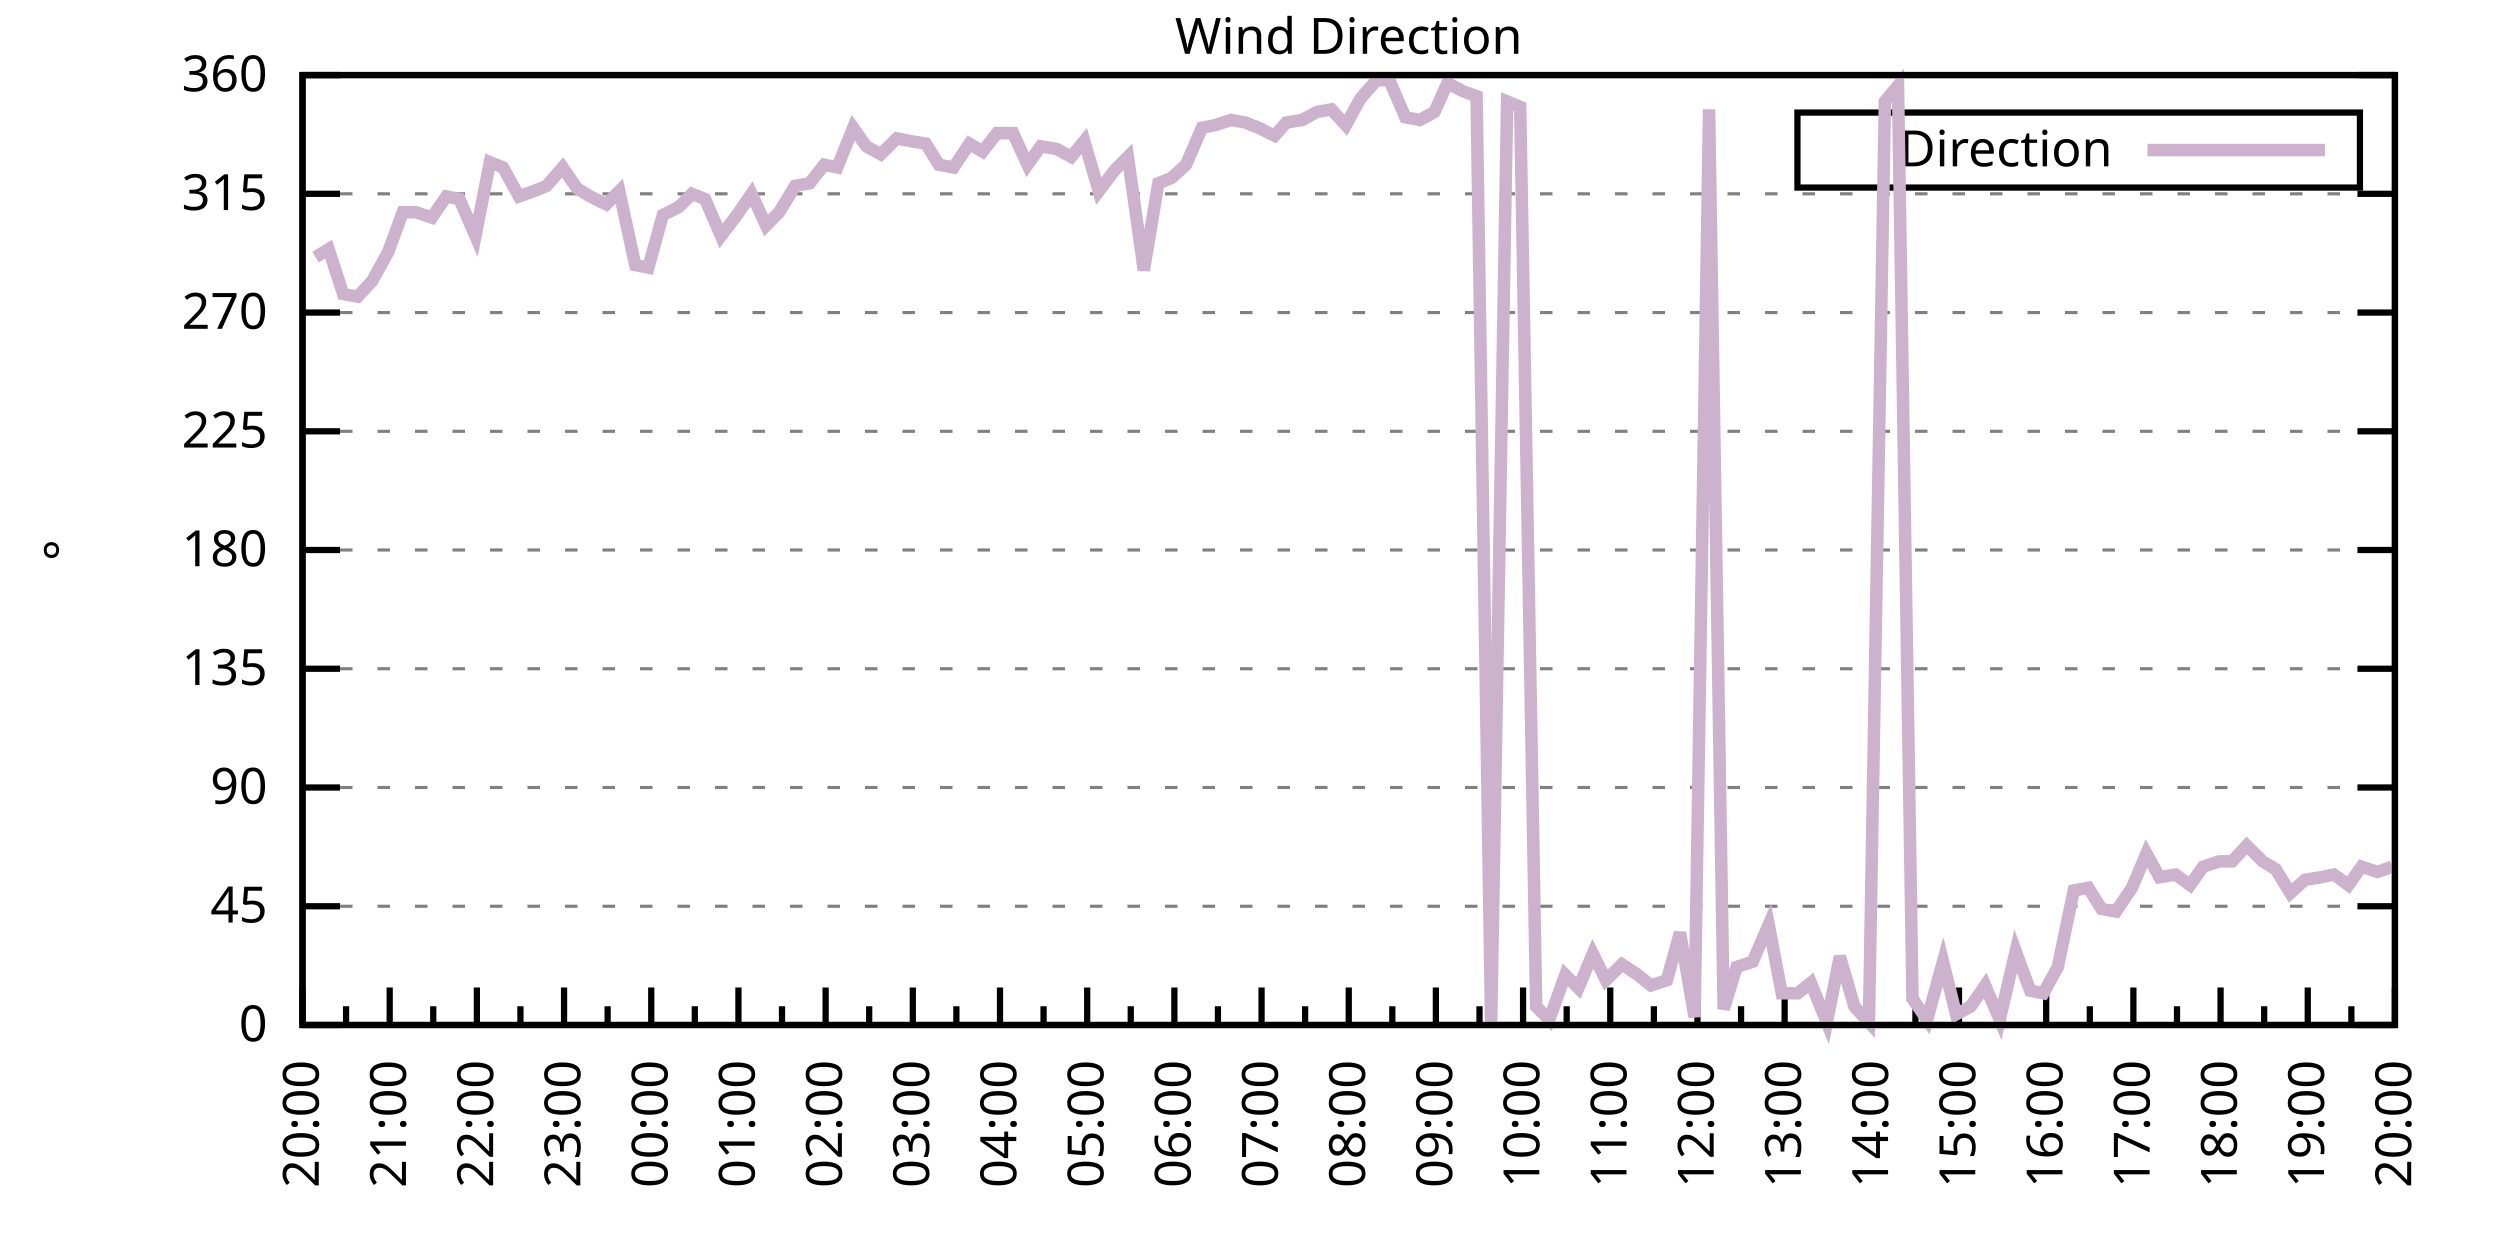
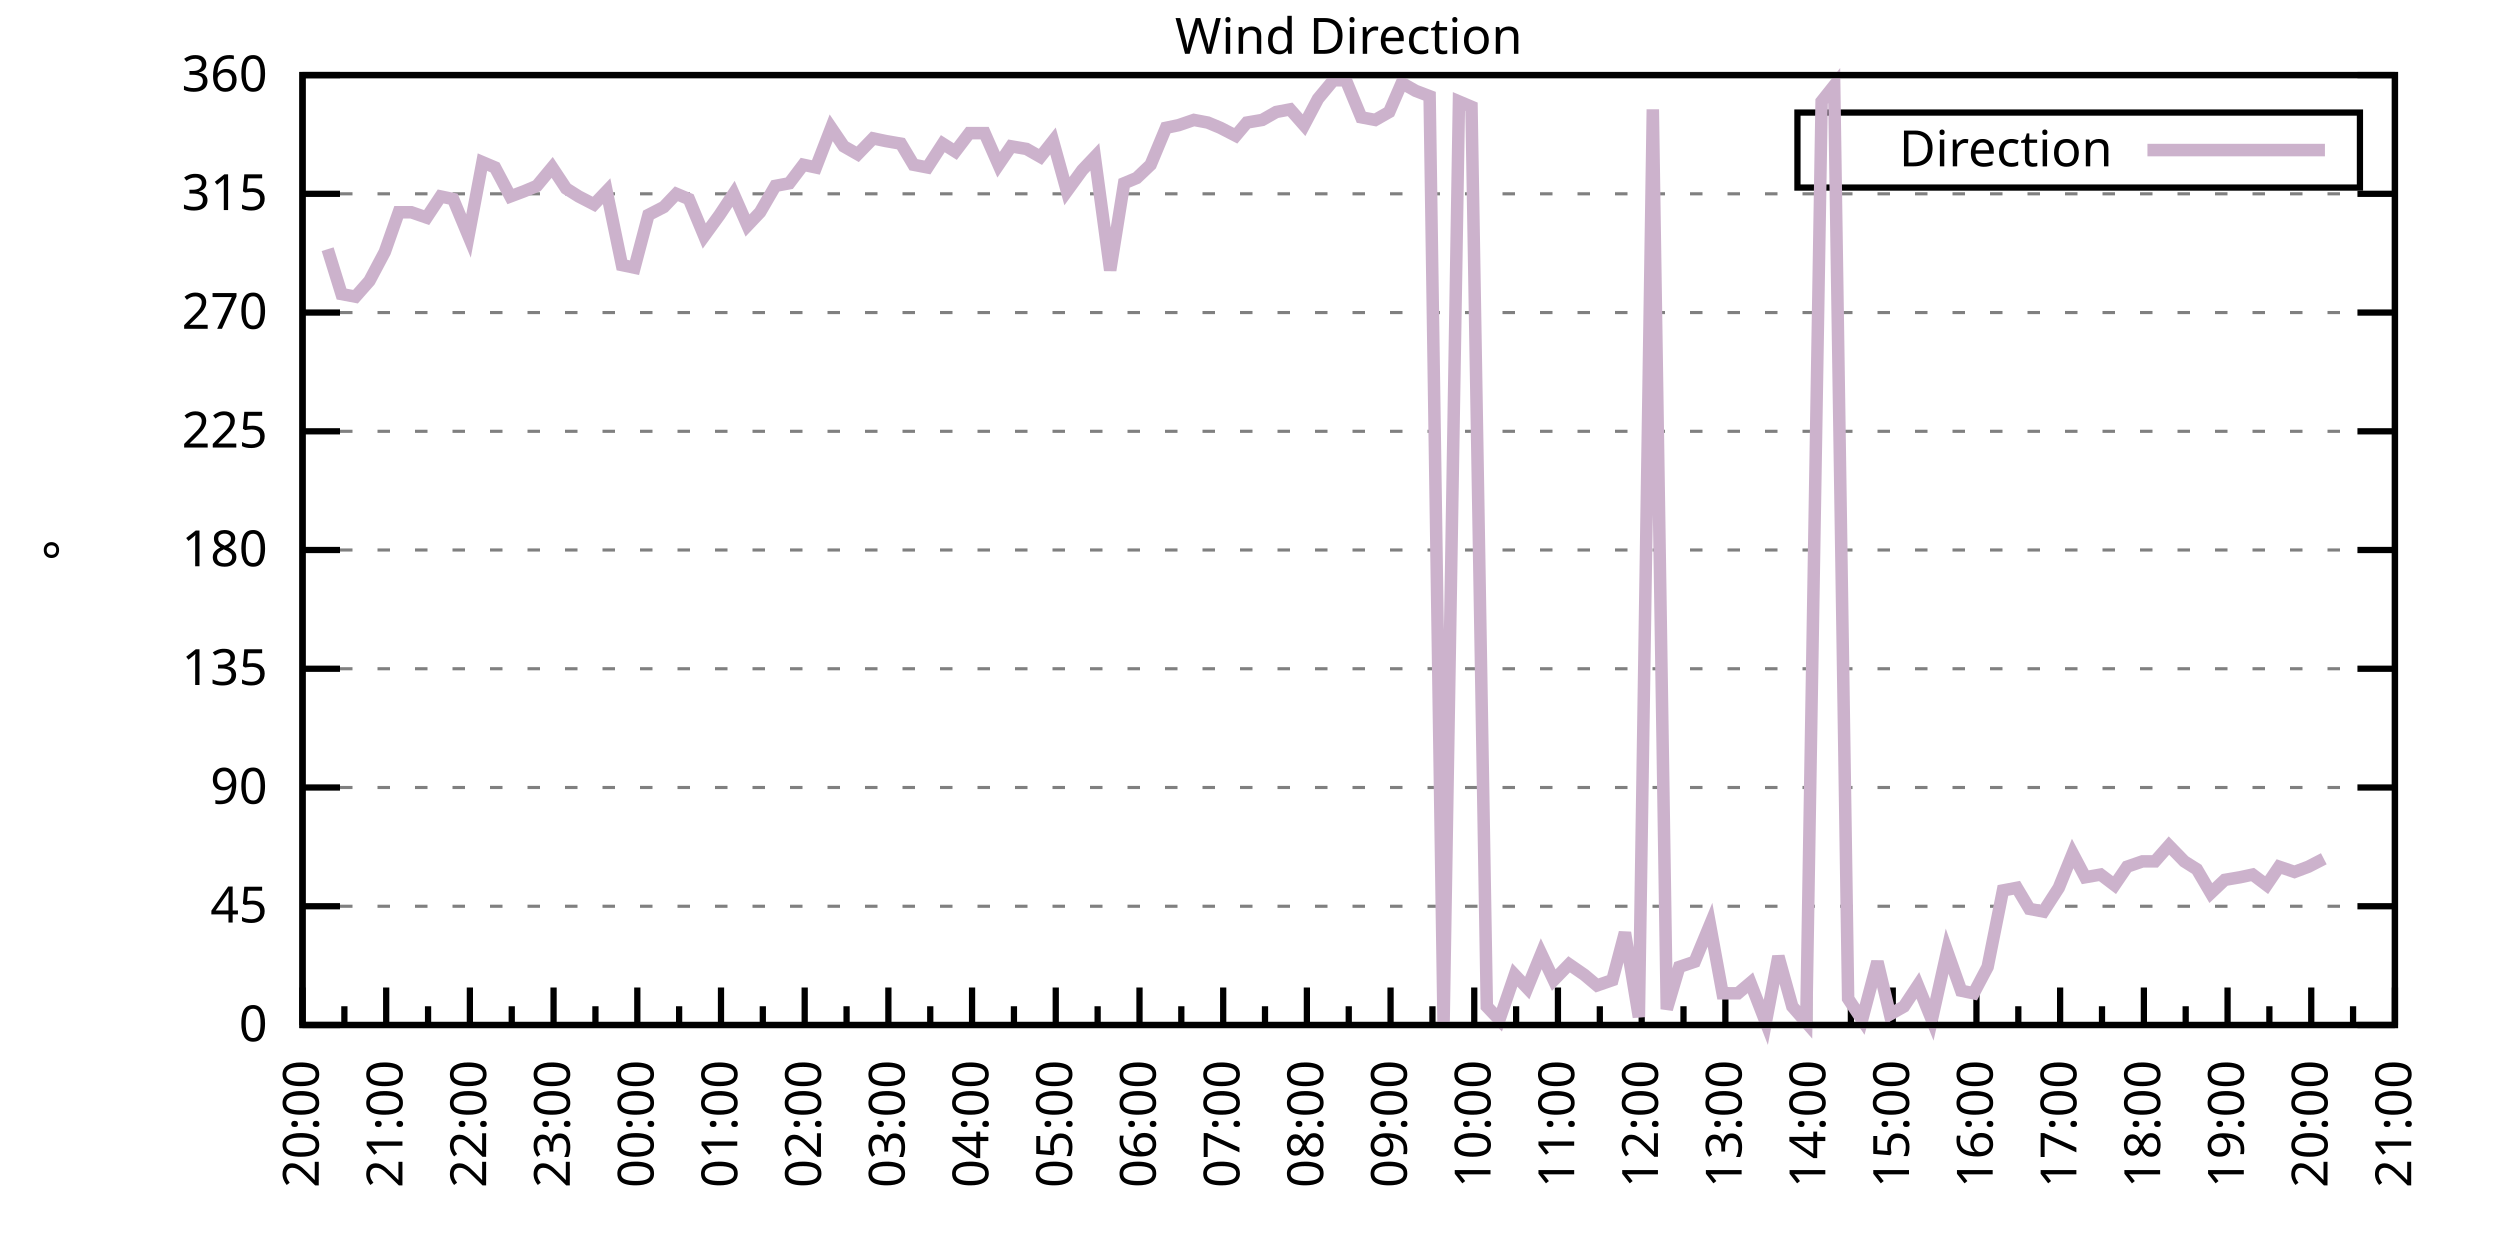
<svg xmlns="http://www.w3.org/2000/svg" xmlns:xlink="http://www.w3.org/1999/xlink" width="400" height="200" viewBox="0 0 400 200">
  <g id="gnuplot_canvas">
    <rect x="0" y="0" width="400" height="200" fill="none" />
    <defs>
      <circle id="gpDot" r="0.5" stroke-width="0.5" stroke="currentColor" />
      <path id="gpPt0" stroke-width="0.333" stroke="currentColor" d="M-1,0 h2 M0,-1 v2" />
      <path id="gpPt1" stroke-width="0.333" stroke="currentColor" d="M-1,-1 L1,1 M1,-1 L-1,1" />
      <path id="gpPt2" stroke-width="0.333" stroke="currentColor" d="M-1,0 L1,0 M0,-1 L0,1 M-1,-1 L1,1 M-1,1 L1,-1" />
      <rect id="gpPt3" stroke-width="0.333" stroke="currentColor" x="-1" y="-1" width="2" height="2" />
      <rect id="gpPt4" stroke-width="0.333" stroke="currentColor" fill="currentColor" x="-1" y="-1" width="2" height="2" />
      <circle id="gpPt5" stroke-width="0.333" stroke="currentColor" cx="0" cy="0" r="1" />
      <use xlink:href="#gpPt5" id="gpPt6" fill="currentColor" stroke="none" />
      <path id="gpPt7" stroke-width="0.333" stroke="currentColor" d="M0,-1.33 L-1.33,0.67 L1.33,0.67 z" />
      <use xlink:href="#gpPt7" id="gpPt8" fill="currentColor" stroke="none" />
      <use xlink:href="#gpPt7" id="gpPt9" stroke="currentColor" transform="rotate(180)" />
      <use xlink:href="#gpPt9" id="gpPt10" fill="currentColor" stroke="none" />
      <use xlink:href="#gpPt3" id="gpPt11" stroke="currentColor" transform="rotate(45)" />
      <use xlink:href="#gpPt11" id="gpPt12" fill="currentColor" stroke="none" />
      <path id="gpPt13" stroke-width="0.333" stroke="currentColor" d="M0,1.330 L1.265,0.411 L0.782,-1.067 L-0.782,-1.076 L-1.265,0.411 z" />
      <use xlink:href="#gpPt13" id="gpPt14" fill="currentColor" stroke="none" />
      <filter id="textbox" filterUnits="objectBoundingBox" x="0" y="0" height="1" width="1">
        <feFlood flood-color="white" flood-opacity="1" result="bgnd" />
        <feComposite in="SourceGraphic" in2="bgnd" operator="atop" />
      </filter>
      <filter id="greybox" filterUnits="objectBoundingBox" x="0" y="0" height="1" width="1">
        <feFlood flood-color="lightgrey" flood-opacity="1" result="grey" />
        <feComposite in="SourceGraphic" in2="grey" operator="atop" />
      </filter>
    </defs>
    <g fill="none" color="white" stroke="currentColor" stroke-width="1.00" stroke-linecap="butt" stroke-linejoin="miter">
</g>
    <g fill="none" color="black" stroke="currentColor" stroke-width="1.00" stroke-linecap="butt" stroke-linejoin="miter">
      <g stroke="none" shape-rendering="crispEdges">
        <polygon fill="rgb(255, 255, 255)" points="48.40,164.00 383.18,164.00 383.18,12.02 48.40,12.02 " />
      </g>
    </g>
    <g fill="none" color="black" stroke="currentColor" stroke-width="1.00" stroke-linecap="butt" stroke-linejoin="miter">
</g>
    <g fill="none" color="black" stroke="black" stroke-width="0.50" stroke-linecap="butt" stroke-linejoin="miter">
</g>
    <g fill="none" color="gray" stroke="currentColor" stroke-width="0.50" stroke-linecap="butt" stroke-linejoin="miter">
      <path stroke="gray" stroke-dasharray="2,4" class="gridline" d="M48.40,164.00 L383.19,164.00  " />
    </g>
    <g fill="none" color="gray" stroke="gray" stroke-width="1.00" stroke-linecap="butt" stroke-linejoin="miter">
</g>
    <g fill="none" color="black" stroke="currentColor" stroke-width="1.00" stroke-linecap="butt" stroke-linejoin="miter">
      <path stroke="black" d="M48.40,164.00 L54.40,164.00 M383.19,164.00 L377.19,164.00  " />
      <g transform="translate(42.80,166.60)" stroke="none" fill="black" font-family="Sans" font-size="8.00" text-anchor="end">
        <text>
          <tspan font-family="Sans"> 0</tspan>
        </text>
      </g>
    </g>
    <g fill="none" color="black" stroke="currentColor" stroke-width="1.00" stroke-linecap="butt" stroke-linejoin="miter">
</g>
    <g fill="none" color="black" stroke="black" stroke-width="0.50" stroke-linecap="butt" stroke-linejoin="miter">
</g>
    <g fill="none" color="gray" stroke="currentColor" stroke-width="0.50" stroke-linecap="butt" stroke-linejoin="miter">
      <path stroke="gray" stroke-dasharray="2,4" class="gridline" d="M48.40,145.00 L383.19,145.00  " />
    </g>
    <g fill="none" color="gray" stroke="gray" stroke-width="1.00" stroke-linecap="butt" stroke-linejoin="miter">
</g>
    <g fill="none" color="black" stroke="currentColor" stroke-width="1.00" stroke-linecap="butt" stroke-linejoin="miter">
      <path stroke="black" d="M48.40,145.00 L54.40,145.00 M383.19,145.00 L377.19,145.00  " />
      <g transform="translate(42.80,147.60)" stroke="none" fill="black" font-family="Sans" font-size="8.00" text-anchor="end">
        <text>
          <tspan font-family="Sans"> 45</tspan>
        </text>
      </g>
    </g>
    <g fill="none" color="black" stroke="currentColor" stroke-width="1.00" stroke-linecap="butt" stroke-linejoin="miter">
</g>
    <g fill="none" color="black" stroke="black" stroke-width="0.50" stroke-linecap="butt" stroke-linejoin="miter">
</g>
    <g fill="none" color="gray" stroke="currentColor" stroke-width="0.50" stroke-linecap="butt" stroke-linejoin="miter">
      <path stroke="gray" stroke-dasharray="2,4" class="gridline" d="M48.40,126.00 L383.19,126.00  " />
    </g>
    <g fill="none" color="gray" stroke="gray" stroke-width="1.00" stroke-linecap="butt" stroke-linejoin="miter">
</g>
    <g fill="none" color="black" stroke="currentColor" stroke-width="1.00" stroke-linecap="butt" stroke-linejoin="miter">
      <path stroke="black" d="M48.40,126.00 L54.40,126.00 M383.19,126.00 L377.19,126.00  " />
      <g transform="translate(42.80,128.60)" stroke="none" fill="black" font-family="Sans" font-size="8.00" text-anchor="end">
        <text>
          <tspan font-family="Sans"> 90</tspan>
        </text>
      </g>
    </g>
    <g fill="none" color="black" stroke="currentColor" stroke-width="1.00" stroke-linecap="butt" stroke-linejoin="miter">
</g>
    <g fill="none" color="black" stroke="black" stroke-width="0.50" stroke-linecap="butt" stroke-linejoin="miter">
</g>
    <g fill="none" color="gray" stroke="currentColor" stroke-width="0.50" stroke-linecap="butt" stroke-linejoin="miter">
      <path stroke="gray" stroke-dasharray="2,4" class="gridline" d="M48.40,107.00 L383.19,107.00  " />
    </g>
    <g fill="none" color="gray" stroke="gray" stroke-width="1.00" stroke-linecap="butt" stroke-linejoin="miter">
</g>
    <g fill="none" color="black" stroke="currentColor" stroke-width="1.00" stroke-linecap="butt" stroke-linejoin="miter">
      <path stroke="black" d="M48.40,107.00 L54.40,107.00 M383.19,107.00 L377.19,107.00  " />
      <g transform="translate(42.80,109.60)" stroke="none" fill="black" font-family="Sans" font-size="8.00" text-anchor="end">
        <text>
          <tspan font-family="Sans"> 135</tspan>
        </text>
      </g>
    </g>
    <g fill="none" color="black" stroke="currentColor" stroke-width="1.00" stroke-linecap="butt" stroke-linejoin="miter">
</g>
    <g fill="none" color="black" stroke="black" stroke-width="0.50" stroke-linecap="butt" stroke-linejoin="miter">
</g>
    <g fill="none" color="gray" stroke="currentColor" stroke-width="0.50" stroke-linecap="butt" stroke-linejoin="miter">
      <path stroke="gray" stroke-dasharray="2,4" class="gridline" d="M48.40,88.00 L383.19,88.00  " />
    </g>
    <g fill="none" color="gray" stroke="gray" stroke-width="1.00" stroke-linecap="butt" stroke-linejoin="miter">
</g>
    <g fill="none" color="black" stroke="currentColor" stroke-width="1.00" stroke-linecap="butt" stroke-linejoin="miter">
      <path stroke="black" d="M48.40,88.00 L54.40,88.00 M383.19,88.00 L377.19,88.00  " />
      <g transform="translate(42.80,90.60)" stroke="none" fill="black" font-family="Sans" font-size="8.00" text-anchor="end">
        <text>
          <tspan font-family="Sans"> 180</tspan>
        </text>
      </g>
    </g>
    <g fill="none" color="black" stroke="currentColor" stroke-width="1.00" stroke-linecap="butt" stroke-linejoin="miter">
</g>
    <g fill="none" color="black" stroke="black" stroke-width="0.50" stroke-linecap="butt" stroke-linejoin="miter">
</g>
    <g fill="none" color="gray" stroke="currentColor" stroke-width="0.50" stroke-linecap="butt" stroke-linejoin="miter">
      <path stroke="gray" stroke-dasharray="2,4" class="gridline" d="M48.40,69.01 L383.19,69.01  " />
    </g>
    <g fill="none" color="gray" stroke="gray" stroke-width="1.00" stroke-linecap="butt" stroke-linejoin="miter">
</g>
    <g fill="none" color="black" stroke="currentColor" stroke-width="1.00" stroke-linecap="butt" stroke-linejoin="miter">
      <path stroke="black" d="M48.40,69.01 L54.40,69.01 M383.19,69.01 L377.19,69.01  " />
      <g transform="translate(42.80,71.61)" stroke="none" fill="black" font-family="Sans" font-size="8.00" text-anchor="end">
        <text>
          <tspan font-family="Sans"> 225</tspan>
        </text>
      </g>
    </g>
    <g fill="none" color="black" stroke="currentColor" stroke-width="1.00" stroke-linecap="butt" stroke-linejoin="miter">
</g>
    <g fill="none" color="black" stroke="black" stroke-width="0.50" stroke-linecap="butt" stroke-linejoin="miter">
</g>
    <g fill="none" color="gray" stroke="currentColor" stroke-width="0.50" stroke-linecap="butt" stroke-linejoin="miter">
      <path stroke="gray" stroke-dasharray="2,4" class="gridline" d="M48.40,50.01 L383.19,50.01  " />
    </g>
    <g fill="none" color="gray" stroke="gray" stroke-width="1.00" stroke-linecap="butt" stroke-linejoin="miter">
</g>
    <g fill="none" color="black" stroke="currentColor" stroke-width="1.00" stroke-linecap="butt" stroke-linejoin="miter">
      <path stroke="black" d="M48.40,50.01 L54.40,50.01 M383.19,50.01 L377.19,50.01  " />
      <g transform="translate(42.80,52.61)" stroke="none" fill="black" font-family="Sans" font-size="8.00" text-anchor="end">
        <text>
          <tspan font-family="Sans"> 270</tspan>
        </text>
      </g>
    </g>
    <g fill="none" color="black" stroke="currentColor" stroke-width="1.00" stroke-linecap="butt" stroke-linejoin="miter">
</g>
    <g fill="none" color="black" stroke="black" stroke-width="0.50" stroke-linecap="butt" stroke-linejoin="miter">
</g>
    <g fill="none" color="gray" stroke="currentColor" stroke-width="0.50" stroke-linecap="butt" stroke-linejoin="miter">
      <path stroke="gray" stroke-dasharray="2,4" class="gridline" d="M48.40,31.01 L383.19,31.01  " />
    </g>
    <g fill="none" color="gray" stroke="gray" stroke-width="1.00" stroke-linecap="butt" stroke-linejoin="miter">
</g>
    <g fill="none" color="black" stroke="currentColor" stroke-width="1.00" stroke-linecap="butt" stroke-linejoin="miter">
      <path stroke="black" d="M48.40,31.01 L54.40,31.01 M383.19,31.01 L377.19,31.01  " />
      <g transform="translate(42.80,33.61)" stroke="none" fill="black" font-family="Sans" font-size="8.00" text-anchor="end">
        <text>
          <tspan font-family="Sans"> 315</tspan>
        </text>
      </g>
    </g>
    <g fill="none" color="black" stroke="currentColor" stroke-width="1.00" stroke-linecap="butt" stroke-linejoin="miter">
</g>
    <g fill="none" color="black" stroke="black" stroke-width="0.50" stroke-linecap="butt" stroke-linejoin="miter">
</g>
    <g fill="none" color="gray" stroke="currentColor" stroke-width="0.50" stroke-linecap="butt" stroke-linejoin="miter">
      <path stroke="gray" stroke-dasharray="2,4" class="gridline" d="M48.40,12.01 L383.19,12.01  " />
    </g>
    <g fill="none" color="gray" stroke="gray" stroke-width="1.00" stroke-linecap="butt" stroke-linejoin="miter">
</g>
    <g fill="none" color="black" stroke="currentColor" stroke-width="1.00" stroke-linecap="butt" stroke-linejoin="miter">
      <path stroke="black" d="M48.40,12.01 L54.40,12.01 M383.19,12.01 L377.19,12.01  " />
      <g transform="translate(42.80,14.61)" stroke="none" fill="black" font-family="Sans" font-size="8.00" text-anchor="end">
        <text>
          <tspan font-family="Sans"> 360</tspan>
        </text>
      </g>
    </g>
    <g fill="none" color="black" stroke="currentColor" stroke-width="1.00" stroke-linecap="butt" stroke-linejoin="miter">
      <path stroke="black" d="M48.40,164.00 L48.40,158.00  " />
      <g transform="translate(51.00,169.60) rotate(270)" stroke="none" fill="black" font-family="Sans" font-size="8.00" text-anchor="end">
        <text>
          <tspan font-family="Sans">20:00</tspan>
        </text>
      </g>
    </g>
    <g fill="none" color="black" stroke="currentColor" stroke-width="1.00" stroke-linecap="butt" stroke-linejoin="miter">
-       <path stroke="black" d="M55.37,164.00 L55.37,161.00 M62.35,164.00 L62.35,158.00  " />
-       <g transform="translate(64.95,169.60) rotate(270)" stroke="none" fill="black" font-family="Sans" font-size="8.00" text-anchor="end">
+       <path stroke="black" d="M55.10,164.00 L55.10,161.00 M61.79,164.00 L61.79,158.00  " />
+       <g transform="translate(64.39,169.60) rotate(270)" stroke="none" fill="black" font-family="Sans" font-size="8.00" text-anchor="end">
        <text>
          <tspan font-family="Sans">21:00</tspan>
        </text>
      </g>
    </g>
    <g fill="none" color="black" stroke="currentColor" stroke-width="1.00" stroke-linecap="butt" stroke-linejoin="miter">
-       <path stroke="black" d="M69.32,164.00 L69.32,161.00 M76.30,164.00 L76.30,158.00  " />
-       <g transform="translate(78.90,169.60) rotate(270)" stroke="none" fill="black" font-family="Sans" font-size="8.00" text-anchor="end">
+       <path stroke="black" d="M68.49,164.00 L68.49,161.00 M75.18,164.00 L75.18,158.00  " />
+       <g transform="translate(77.78,169.60) rotate(270)" stroke="none" fill="black" font-family="Sans" font-size="8.00" text-anchor="end">
        <text>
          <tspan font-family="Sans">22:00</tspan>
        </text>
      </g>
    </g>
    <g fill="none" color="black" stroke="currentColor" stroke-width="1.00" stroke-linecap="butt" stroke-linejoin="miter">
-       <path stroke="black" d="M83.27,164.00 L83.27,161.00 M90.25,164.00 L90.25,158.00  " />
-       <g transform="translate(92.85,169.60) rotate(270)" stroke="none" fill="black" font-family="Sans" font-size="8.00" text-anchor="end">
+       <path stroke="black" d="M81.88,164.00 L81.88,161.00 M88.57,164.00 L88.57,158.00  " />
+       <g transform="translate(91.17,169.60) rotate(270)" stroke="none" fill="black" font-family="Sans" font-size="8.00" text-anchor="end">
        <text>
          <tspan font-family="Sans">23:00</tspan>
        </text>
      </g>
    </g>
    <g fill="none" color="black" stroke="currentColor" stroke-width="1.00" stroke-linecap="butt" stroke-linejoin="miter">
-       <path stroke="black" d="M97.22,164.00 L97.22,161.00 M104.20,164.00 L104.20,158.00  " />
-       <g transform="translate(106.80,169.60) rotate(270)" stroke="none" fill="black" font-family="Sans" font-size="8.00" text-anchor="end">
+       <path stroke="black" d="M95.27,164.00 L95.27,161.00 M101.97,164.00 L101.97,158.00  " />
+       <g transform="translate(104.57,169.60) rotate(270)" stroke="none" fill="black" font-family="Sans" font-size="8.00" text-anchor="end">
        <text>
          <tspan font-family="Sans">00:00</tspan>
        </text>
      </g>
    </g>
    <g fill="none" color="black" stroke="currentColor" stroke-width="1.00" stroke-linecap="butt" stroke-linejoin="miter">
-       <path stroke="black" d="M111.17,164.00 L111.17,161.00 M118.15,164.00 L118.15,158.00  " />
-       <g transform="translate(120.75,169.60) rotate(270)" stroke="none" fill="black" font-family="Sans" font-size="8.00" text-anchor="end">
+       <path stroke="black" d="M108.66,164.00 L108.66,161.00 M115.36,164.00 L115.36,158.00  " />
+       <g transform="translate(117.96,169.60) rotate(270)" stroke="none" fill="black" font-family="Sans" font-size="8.00" text-anchor="end">
        <text>
          <tspan font-family="Sans">01:00</tspan>
        </text>
      </g>
    </g>
    <g fill="none" color="black" stroke="currentColor" stroke-width="1.00" stroke-linecap="butt" stroke-linejoin="miter">
-       <path stroke="black" d="M125.12,164.00 L125.12,161.00 M132.10,164.00 L132.10,158.00  " />
-       <g transform="translate(134.70,169.60) rotate(270)" stroke="none" fill="black" font-family="Sans" font-size="8.00" text-anchor="end">
+       <path stroke="black" d="M122.05,164.00 L122.05,161.00 M128.75,164.00 L128.75,158.00  " />
+       <g transform="translate(131.35,169.60) rotate(270)" stroke="none" fill="black" font-family="Sans" font-size="8.00" text-anchor="end">
        <text>
          <tspan font-family="Sans">02:00</tspan>
        </text>
      </g>
    </g>
    <g fill="none" color="black" stroke="currentColor" stroke-width="1.00" stroke-linecap="butt" stroke-linejoin="miter">
-       <path stroke="black" d="M139.07,164.00 L139.07,161.00 M146.05,164.00 L146.05,158.00  " />
-       <g transform="translate(148.65,169.60) rotate(270)" stroke="none" fill="black" font-family="Sans" font-size="8.00" text-anchor="end">
+       <path stroke="black" d="M135.45,164.00 L135.45,161.00 M142.14,164.00 L142.14,158.00  " />
+       <g transform="translate(144.74,169.60) rotate(270)" stroke="none" fill="black" font-family="Sans" font-size="8.00" text-anchor="end">
        <text>
          <tspan font-family="Sans">03:00</tspan>
        </text>
      </g>
    </g>
    <g fill="none" color="black" stroke="currentColor" stroke-width="1.00" stroke-linecap="butt" stroke-linejoin="miter">
-       <path stroke="black" d="M153.02,164.00 L153.02,161.00 M160.00,164.00 L160.00,158.00  " />
-       <g transform="translate(162.60,169.60) rotate(270)" stroke="none" fill="black" font-family="Sans" font-size="8.00" text-anchor="end">
+       <path stroke="black" d="M148.84,164.00 L148.84,161.00 M155.53,164.00 L155.53,158.00  " />
+       <g transform="translate(158.13,169.60) rotate(270)" stroke="none" fill="black" font-family="Sans" font-size="8.00" text-anchor="end">
        <text>
          <tspan font-family="Sans">04:00</tspan>
        </text>
      </g>
    </g>
    <g fill="none" color="black" stroke="currentColor" stroke-width="1.00" stroke-linecap="butt" stroke-linejoin="miter">
-       <path stroke="black" d="M166.97,164.00 L166.97,161.00 M173.95,164.00 L173.95,158.00  " />
-       <g transform="translate(176.55,169.60) rotate(270)" stroke="none" fill="black" font-family="Sans" font-size="8.00" text-anchor="end">
+       <path stroke="black" d="M162.23,164.00 L162.23,161.00 M168.92,164.00 L168.92,158.00  " />
+       <g transform="translate(171.52,169.60) rotate(270)" stroke="none" fill="black" font-family="Sans" font-size="8.00" text-anchor="end">
        <text>
          <tspan font-family="Sans">05:00</tspan>
        </text>
      </g>
    </g>
    <g fill="none" color="black" stroke="currentColor" stroke-width="1.00" stroke-linecap="butt" stroke-linejoin="miter">
-       <path stroke="black" d="M180.92,164.00 L180.92,161.00 M187.90,164.00 L187.90,158.00  " />
-       <g transform="translate(190.50,169.60) rotate(270)" stroke="none" fill="black" font-family="Sans" font-size="8.00" text-anchor="end">
+       <path stroke="black" d="M175.62,164.00 L175.62,161.00 M182.32,164.00 L182.32,158.00  " />
+       <g transform="translate(184.92,169.60) rotate(270)" stroke="none" fill="black" font-family="Sans" font-size="8.00" text-anchor="end">
        <text>
          <tspan font-family="Sans">06:00</tspan>
        </text>
      </g>
    </g>
    <g fill="none" color="black" stroke="currentColor" stroke-width="1.00" stroke-linecap="butt" stroke-linejoin="miter">
-       <path stroke="black" d="M194.87,164.00 L194.87,161.00 M201.85,164.00 L201.85,158.00  " />
-       <g transform="translate(204.45,169.60) rotate(270)" stroke="none" fill="black" font-family="Sans" font-size="8.00" text-anchor="end">
+       <path stroke="black" d="M189.01,164.00 L189.01,161.00 M195.71,164.00 L195.71,158.00  " />
+       <g transform="translate(198.31,169.60) rotate(270)" stroke="none" fill="black" font-family="Sans" font-size="8.00" text-anchor="end">
        <text>
          <tspan font-family="Sans">07:00</tspan>
        </text>
      </g>
    </g>
    <g fill="none" color="black" stroke="currentColor" stroke-width="1.00" stroke-linecap="butt" stroke-linejoin="miter">
-       <path stroke="black" d="M208.82,164.00 L208.82,161.00 M215.80,164.00 L215.80,158.00  " />
-       <g transform="translate(218.40,169.60) rotate(270)" stroke="none" fill="black" font-family="Sans" font-size="8.00" text-anchor="end">
+       <path stroke="black" d="M202.40,164.00 L202.40,161.00 M209.10,164.00 L209.10,158.00  " />
+       <g transform="translate(211.70,169.60) rotate(270)" stroke="none" fill="black" font-family="Sans" font-size="8.00" text-anchor="end">
        <text>
          <tspan font-family="Sans">08:00</tspan>
        </text>
      </g>
    </g>
    <g fill="none" color="black" stroke="currentColor" stroke-width="1.00" stroke-linecap="butt" stroke-linejoin="miter">
-       <path stroke="black" d="M222.77,164.00 L222.77,161.00 M229.74,164.00 L229.74,158.00  " />
-       <g transform="translate(232.34,169.60) rotate(270)" stroke="none" fill="black" font-family="Sans" font-size="8.00" text-anchor="end">
+       <path stroke="black" d="M215.80,164.00 L215.80,161.00 M222.49,164.00 L222.49,158.00  " />
+       <g transform="translate(225.09,169.60) rotate(270)" stroke="none" fill="black" font-family="Sans" font-size="8.00" text-anchor="end">
        <text>
          <tspan font-family="Sans">09:00</tspan>
        </text>
      </g>
    </g>
    <g fill="none" color="black" stroke="currentColor" stroke-width="1.00" stroke-linecap="butt" stroke-linejoin="miter">
-       <path stroke="black" d="M236.72,164.00 L236.72,161.00 M243.69,164.00 L243.69,158.00  " />
-       <g transform="translate(246.29,169.60) rotate(270)" stroke="none" fill="black" font-family="Sans" font-size="8.00" text-anchor="end">
+       <path stroke="black" d="M229.19,164.00 L229.19,161.00 M235.88,164.00 L235.88,158.00  " />
+       <g transform="translate(238.48,169.60) rotate(270)" stroke="none" fill="black" font-family="Sans" font-size="8.00" text-anchor="end">
        <text>
          <tspan font-family="Sans">10:00</tspan>
        </text>
      </g>
    </g>
    <g fill="none" color="black" stroke="currentColor" stroke-width="1.00" stroke-linecap="butt" stroke-linejoin="miter">
-       <path stroke="black" d="M250.67,164.00 L250.67,161.00 M257.64,164.00 L257.64,158.00  " />
-       <g transform="translate(260.24,169.60) rotate(270)" stroke="none" fill="black" font-family="Sans" font-size="8.00" text-anchor="end">
+       <path stroke="black" d="M242.58,164.00 L242.58,161.00 M249.27,164.00 L249.27,158.00  " />
+       <g transform="translate(251.87,169.60) rotate(270)" stroke="none" fill="black" font-family="Sans" font-size="8.00" text-anchor="end">
        <text>
          <tspan font-family="Sans">11:00</tspan>
        </text>
      </g>
    </g>
    <g fill="none" color="black" stroke="currentColor" stroke-width="1.00" stroke-linecap="butt" stroke-linejoin="miter">
-       <path stroke="black" d="M264.62,164.00 L264.62,161.00 M271.59,164.00 L271.59,158.00  " />
-       <g transform="translate(274.19,169.60) rotate(270)" stroke="none" fill="black" font-family="Sans" font-size="8.00" text-anchor="end">
+       <path stroke="black" d="M255.97,164.00 L255.97,161.00 M262.67,164.00 L262.67,158.00  " />
+       <g transform="translate(265.27,169.60) rotate(270)" stroke="none" fill="black" font-family="Sans" font-size="8.00" text-anchor="end">
        <text>
          <tspan font-family="Sans">12:00</tspan>
        </text>
      </g>
    </g>
    <g fill="none" color="black" stroke="currentColor" stroke-width="1.00" stroke-linecap="butt" stroke-linejoin="miter">
-       <path stroke="black" d="M278.57,164.00 L278.57,161.00 M285.54,164.00 L285.54,158.00  " />
-       <g transform="translate(288.14,169.60) rotate(270)" stroke="none" fill="black" font-family="Sans" font-size="8.00" text-anchor="end">
+       <path stroke="black" d="M269.36,164.00 L269.36,161.00 M276.06,164.00 L276.06,158.00  " />
+       <g transform="translate(278.66,169.60) rotate(270)" stroke="none" fill="black" font-family="Sans" font-size="8.00" text-anchor="end">
        <text>
          <tspan font-family="Sans">13:00</tspan>
        </text>
      </g>
    </g>
    <g fill="none" color="black" stroke="currentColor" stroke-width="1.00" stroke-linecap="butt" stroke-linejoin="miter">
-       <path stroke="black" d="M292.52,164.00 L292.52,161.00 M299.49,164.00 L299.49,158.00  " />
-       <g transform="translate(302.09,169.60) rotate(270)" stroke="none" fill="black" font-family="Sans" font-size="8.00" text-anchor="end">
+       <path stroke="black" d="M282.75,164.00 L282.75,161.00 M289.45,164.00 L289.45,158.00  " />
+       <g transform="translate(292.05,169.60) rotate(270)" stroke="none" fill="black" font-family="Sans" font-size="8.00" text-anchor="end">
        <text>
          <tspan font-family="Sans">14:00</tspan>
        </text>
      </g>
    </g>
    <g fill="none" color="black" stroke="currentColor" stroke-width="1.00" stroke-linecap="butt" stroke-linejoin="miter">
-       <path stroke="black" d="M306.47,164.00 L306.47,161.00 M313.44,164.00 L313.44,158.00  " />
-       <g transform="translate(316.04,169.60) rotate(270)" stroke="none" fill="black" font-family="Sans" font-size="8.00" text-anchor="end">
+       <path stroke="black" d="M296.14,164.00 L296.14,161.00 M302.84,164.00 L302.84,158.00  " />
+       <g transform="translate(305.44,169.60) rotate(270)" stroke="none" fill="black" font-family="Sans" font-size="8.00" text-anchor="end">
        <text>
          <tspan font-family="Sans">15:00</tspan>
        </text>
      </g>
    </g>
    <g fill="none" color="black" stroke="currentColor" stroke-width="1.00" stroke-linecap="butt" stroke-linejoin="miter">
-       <path stroke="black" d="M320.42,164.00 L320.42,161.00 M327.39,164.00 L327.39,158.00  " />
-       <g transform="translate(329.99,169.60) rotate(270)" stroke="none" fill="black" font-family="Sans" font-size="8.00" text-anchor="end">
+       <path stroke="black" d="M309.54,164.00 L309.54,161.00 M316.23,164.00 L316.23,158.00  " />
+       <g transform="translate(318.83,169.60) rotate(270)" stroke="none" fill="black" font-family="Sans" font-size="8.00" text-anchor="end">
        <text>
          <tspan font-family="Sans">16:00</tspan>
        </text>
      </g>
    </g>
    <g fill="none" color="black" stroke="currentColor" stroke-width="1.00" stroke-linecap="butt" stroke-linejoin="miter">
-       <path stroke="black" d="M334.37,164.00 L334.37,161.00 M341.34,164.00 L341.34,158.00  " />
-       <g transform="translate(343.94,169.60) rotate(270)" stroke="none" fill="black" font-family="Sans" font-size="8.00" text-anchor="end">
+       <path stroke="black" d="M322.93,164.00 L322.93,161.00 M329.62,164.00 L329.62,158.00  " />
+       <g transform="translate(332.22,169.60) rotate(270)" stroke="none" fill="black" font-family="Sans" font-size="8.00" text-anchor="end">
        <text>
          <tspan font-family="Sans">17:00</tspan>
        </text>
      </g>
    </g>
    <g fill="none" color="black" stroke="currentColor" stroke-width="1.00" stroke-linecap="butt" stroke-linejoin="miter">
-       <path stroke="black" d="M348.32,164.00 L348.32,161.00 M355.29,164.00 L355.29,158.00  " />
-       <g transform="translate(357.89,169.60) rotate(270)" stroke="none" fill="black" font-family="Sans" font-size="8.00" text-anchor="end">
+       <path stroke="black" d="M336.32,164.00 L336.32,161.00 M343.02,164.00 L343.02,158.00  " />
+       <g transform="translate(345.62,169.60) rotate(270)" stroke="none" fill="black" font-family="Sans" font-size="8.00" text-anchor="end">
        <text>
          <tspan font-family="Sans">18:00</tspan>
        </text>
      </g>
    </g>
    <g fill="none" color="black" stroke="currentColor" stroke-width="1.00" stroke-linecap="butt" stroke-linejoin="miter">
-       <path stroke="black" d="M362.27,164.00 L362.27,161.00 M369.24,164.00 L369.24,158.00  " />
-       <g transform="translate(371.84,169.60) rotate(270)" stroke="none" fill="black" font-family="Sans" font-size="8.00" text-anchor="end">
+       <path stroke="black" d="M349.71,164.00 L349.71,161.00 M356.41,164.00 L356.41,158.00  " />
+       <g transform="translate(359.01,169.60) rotate(270)" stroke="none" fill="black" font-family="Sans" font-size="8.00" text-anchor="end">
        <text>
          <tspan font-family="Sans">19:00</tspan>
        </text>
      </g>
    </g>
    <g fill="none" color="black" stroke="currentColor" stroke-width="1.00" stroke-linecap="butt" stroke-linejoin="miter">
-       <path stroke="black" d="M376.22,164.00 L376.22,161.00 M383.19,164.00 L383.19,158.00  " />
+       <path stroke="black" d="M363.10,164.00 L363.10,161.00 M369.80,164.00 L369.80,158.00  " />
+       <g transform="translate(372.40,169.60) rotate(270)" stroke="none" fill="black" font-family="Sans" font-size="8.00" text-anchor="end">
+         <text>
+           <tspan font-family="Sans">20:00</tspan>
+         </text>
+       </g>
+     </g>
+     <g fill="none" color="black" stroke="currentColor" stroke-width="1.00" stroke-linecap="butt" stroke-linejoin="miter">
+       <path stroke="black" d="M376.49,164.00 L376.49,161.00 M383.19,164.00 L383.19,158.00  " />
      <g transform="translate(385.79,169.60) rotate(270)" stroke="none" fill="black" font-family="Sans" font-size="8.00" text-anchor="end">
        <text>
-           <tspan font-family="Sans">20:00</tspan>
+           <tspan font-family="Sans">21:00</tspan>
        </text>
      </g>
    </g>
    <g fill="none" color="black" stroke="currentColor" stroke-width="1.00" stroke-linecap="butt" stroke-linejoin="miter">
</g>
    <g fill="none" color="black" stroke="currentColor" stroke-width="1.00" stroke-linecap="butt" stroke-linejoin="miter">
      <path stroke="black" d="M48.40,12.01 L48.40,164.00 L383.19,164.00 L383.19,12.01 L48.40,12.01 Z  " />
    </g>
    <g fill="none" color="black" stroke="currentColor" stroke-width="1.00" stroke-linecap="butt" stroke-linejoin="miter">
      <g transform="translate(12.80,88.01) rotate(270)" stroke="none" fill="black" font-family="Sans" font-size="8.00" text-anchor="middle">
        <text>
          <tspan font-family="Sans">°</tspan>
        </text>
      </g>
    </g>
    <g fill="none" color="black" stroke="currentColor" stroke-width="1.00" stroke-linecap="butt" stroke-linejoin="miter">
</g>
    <g fill="none" color="black" stroke="currentColor" stroke-width="1.00" stroke-linecap="butt" stroke-linejoin="miter">
      <path stroke="black" d="M287.59,30.01 L287.59,18.01 L377.59,18.01 L377.59,30.01 L287.59,30.01 Z  " />
    </g>
    <g id="Wind_direction_plot_1">
      <g fill="none" color="white" stroke="black" stroke-width="2.00" stroke-linecap="butt" stroke-linejoin="miter">
</g>
      <g fill="none" color="black" stroke="currentColor" stroke-width="2.00" stroke-linecap="butt" stroke-linejoin="miter">
        <g transform="translate(337.99,26.61)" stroke="none" fill="black" font-family="Sans" font-size="8.00" text-anchor="end">
          <text>
            <tspan font-family="Sans">Direction</tspan>
          </text>
        </g>
      </g>
      <g fill="none" color="black" stroke="currentColor" stroke-width="2.00" stroke-linecap="butt" stroke-linejoin="miter">
-         <path stroke="rgb(204, 178, 204)" d="M343.59,24.01 L371.99,24.01 M50.49,41.14 L52.58,39.87 L54.91,47.05 L57.23,47.47 L59.56,44.94 L62.12,40.30   L64.44,33.96 L66.53,33.96 L69.09,34.81 L71.42,31.43 L73.51,31.85 L76.07,37.76 L78.39,25.94 L80.48,26.79   L83.04,31.43 L85.37,30.59 L87.46,29.74 L90.02,26.79 L92.34,30.16 L94.43,31.43 L96.99,32.70 L99.08,30.59   L101.64,42.41 L103.73,42.83 L106.06,34.39 L108.62,33.12 L110.71,31.01 L112.80,31.85 L115.36,37.76 L117.92,34.39   L120.24,31.01 L122.57,36.08 L124.66,33.96 L127.22,29.74 L129.54,29.32 L131.87,26.36 L133.96,26.79 L136.51,20.45   L138.61,23.41 L140.93,24.68 L143.49,22.14 L145.58,22.56 L148.14,22.99 L150.23,26.36 L152.56,26.79 L155.11,22.99   L157.21,24.25 L159.53,21.30 L162.09,21.30 L164.41,26.36 L166.51,23.41 L169.06,23.83 L171.39,25.10 L173.48,22.56   L175.81,30.59 L178.36,27.21 L180.46,25.10 L183.01,43.25 L185.34,29.32 L187.43,28.48 L189.76,26.36 L192.31,20.45   L194.41,20.03 L196.96,19.19 L199.29,19.61 L201.38,20.45 L203.94,21.72 L205.80,19.61 L208.36,19.19 L210.68,17.92   L213.01,17.50 L215.33,20.03 L217.65,15.81 L220.21,12.85 L222.30,12.85 L224.86,18.77 L227.19,19.19 L229.51,17.92   L231.60,13.28 L233.93,14.54 L236.25,15.39 L238.58,164.00 L241.14,16.23 L243.23,17.08 L245.79,161.04 L247.88,163.16   L250.44,155.98 L252.53,158.09 L254.85,152.60 L256.95,156.82 L259.50,154.29 L262.06,155.98 L264.15,157.67 L266.71,156.82   L268.80,149.22 L271.13,162.73 L273.45,17.50 L275.78,161.47 L277.87,154.71 L280.43,153.87 L282.99,147.96 L285.08,158.93   L287.64,158.93 L289.73,157.24 L292.29,163.58 L294.38,153.02 L296.70,161.04 L299.03,163.58 L301.58,16.23 L303.68,13.70   L306.00,159.78 L308.33,163.16 L310.88,153.87 L312.98,162.31 L315.30,161.04 L317.63,157.67 L319.95,163.16 L322.51,152.18   L324.83,158.51 L326.93,158.93 L329.25,154.71 L331.81,142.47 L334.13,142.05 L336.23,145.42 L338.55,145.85 L341.11,142.05   L343.43,136.56 L345.53,140.36 L348.08,139.93 L350.41,141.62 L352.50,138.67 L355.06,137.82 L357.15,137.82 L359.48,135.29   L362.03,137.82 L364.13,139.09 L366.45,142.89 L368.78,140.78 L371.33,140.36 L373.43,139.93 L375.75,141.62 L377.84,138.67   L380.40,139.51 L382.73,138.67  " />
+         <path stroke="rgb(204, 178, 204)" d="M343.59,24.01 L371.99,24.01 M52.42,39.87 L54.65,47.05 L56.88,47.47 L59.11,44.94 L61.57,40.30 L63.80,33.96   L65.81,33.96 L68.26,34.81 L70.50,31.43 L72.50,31.85 L74.96,37.76 L77.19,25.94 L79.20,26.79 L81.66,31.43   L83.89,30.59 L85.90,29.74 L88.35,26.79 L90.58,30.16 L92.59,31.43 L95.05,32.70 L97.06,30.59 L99.51,42.41   L101.52,42.83 L103.75,34.39 L106.21,33.12 L108.22,31.01 L110.22,31.85 L112.68,37.76 L115.13,34.39 L117.37,31.01   L119.60,36.08 L121.61,33.96 L124.06,29.74 L126.29,29.32 L128.53,26.36 L130.54,26.79 L132.99,20.45 L135.00,23.41   L137.23,24.68 L139.69,22.14 L141.69,22.56 L144.15,22.99 L146.16,26.36 L148.39,26.79 L150.85,22.99 L152.85,24.25   L155.09,21.30 L157.54,21.30 L159.77,26.36 L161.78,23.41 L164.24,23.83 L166.47,25.10 L168.48,22.56 L170.71,30.59   L173.17,27.21 L175.17,25.10 L177.63,43.25 L179.86,29.32 L181.87,28.48 L184.10,26.36 L186.56,20.45 L188.57,20.03   L191.02,19.19 L193.25,19.61 L195.26,20.45 L197.72,21.72 L199.50,19.61 L201.96,19.19 L204.19,17.92 L206.42,17.50   L208.65,20.03 L210.88,15.81 L213.34,12.85 L215.35,12.85 L217.80,18.77 L220.04,19.19 L222.27,17.92 L224.28,13.28   L226.51,14.54 L228.74,15.39 L230.97,164.00 L233.43,16.23 L235.44,17.08 L237.89,161.04 L239.90,163.16 L242.36,155.98   L244.36,158.09 L246.60,152.60 L248.60,156.82 L251.06,154.29 L253.51,155.98 L255.52,157.67 L257.98,156.82 L259.99,149.22   L262.22,162.73 L264.45,17.50 L266.68,161.47 L268.69,154.71 L271.15,153.87 L273.60,147.96 L275.61,158.93 L278.07,158.93   L280.07,157.24 L282.53,163.58 L284.54,153.02 L286.77,161.04 L289.00,163.58 L291.46,16.23 L293.47,13.70 L295.70,159.78   L297.93,163.16 L300.39,153.87 L302.39,162.31 L304.63,161.04 L306.86,157.67 L309.09,163.16 L311.54,152.18 L313.78,158.51   L315.79,158.93 L318.02,154.71 L320.47,142.47 L322.70,142.05 L324.71,145.42 L326.95,145.85 L329.40,142.05 L331.63,136.56   L333.64,140.36 L336.10,139.93 L338.33,141.62 L340.34,138.67 L342.79,137.82 L344.80,137.82 L347.03,135.29 L349.49,137.82   L351.50,139.09 L353.73,142.89 L355.96,140.78 L358.42,140.36 L360.42,139.93 L362.66,141.62 L364.66,138.67 L367.12,139.51   L369.35,138.67 L371.81,137.40  " />
      </g>
    </g>
    <g fill="none" color="black" stroke="currentColor" stroke-width="2.00" stroke-linecap="butt" stroke-linejoin="miter">
</g>
    <g fill="none" color="black" stroke="black" stroke-width="1.00" stroke-linecap="butt" stroke-linejoin="miter">
</g>
    <g fill="none" color="black" stroke="currentColor" stroke-width="1.00" stroke-linecap="butt" stroke-linejoin="miter">
      <path stroke="black" d="M48.40,12.01 L48.40,164.00 L383.19,164.00 L383.19,12.01 L48.40,12.01 Z  " />
    </g>
    <g fill="none" color="black" stroke="currentColor" stroke-width="1.00" stroke-linecap="butt" stroke-linejoin="miter">
      <g transform="translate(215.79,8.61)" stroke="none" fill="black" font-family="Sans" font-size="8.00" text-anchor="middle">
        <text>
          <tspan font-family="Sans">Wind Direction</tspan>
        </text>
      </g>
    </g>
    <g fill="none" color="black" stroke="currentColor" stroke-width="1.00" stroke-linecap="butt" stroke-linejoin="miter">
</g>
  </g>
</svg>
